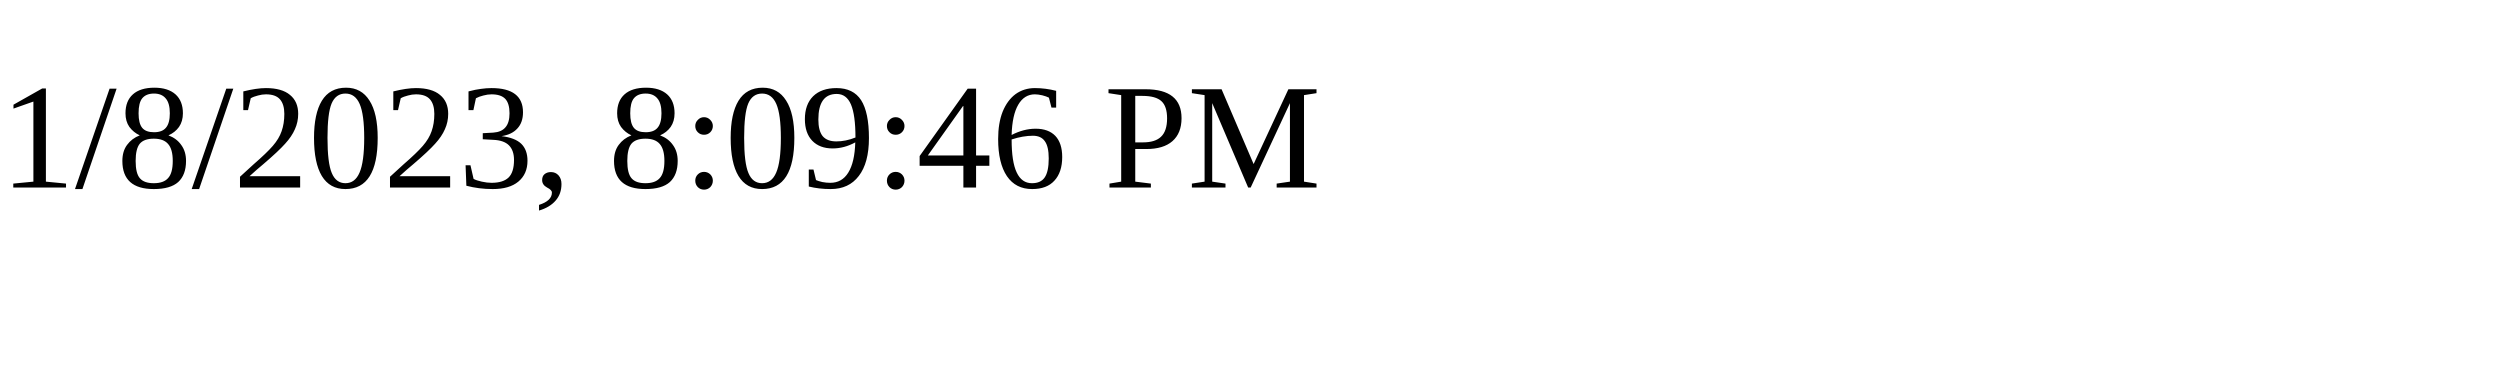
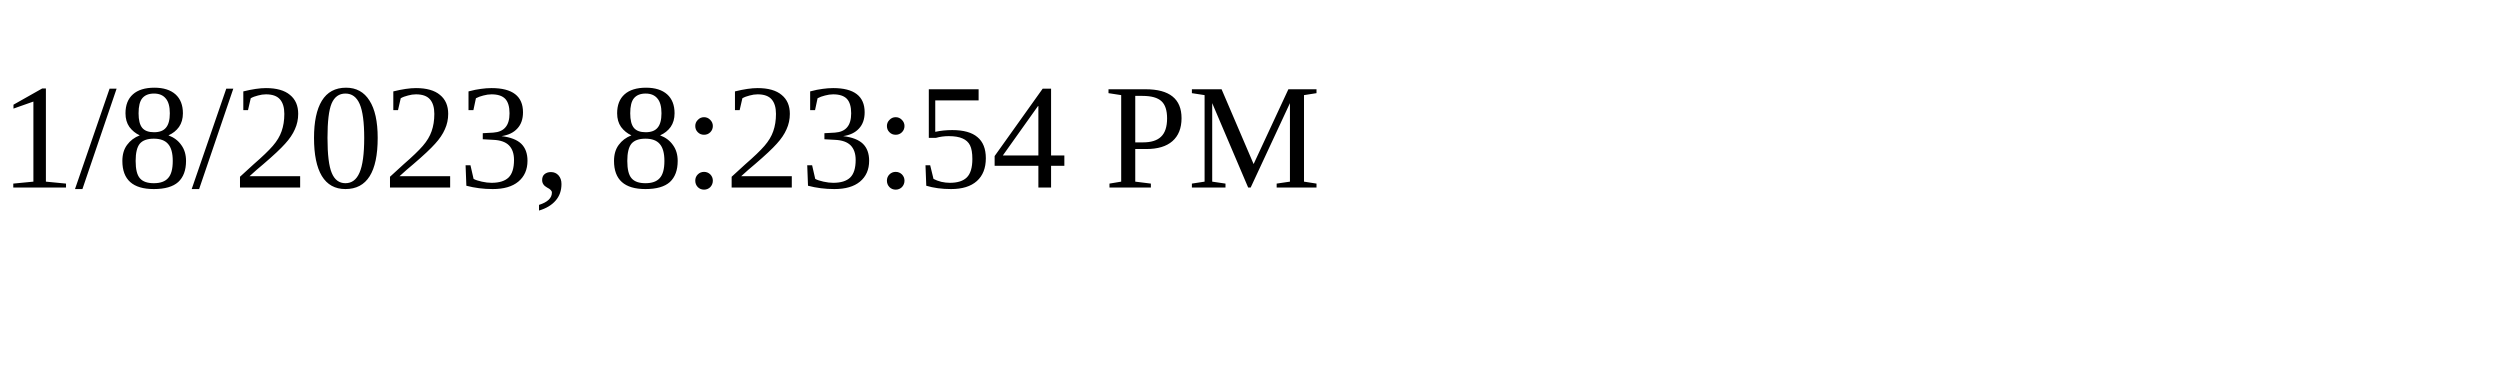
<svg xmlns="http://www.w3.org/2000/svg" height="30" width="200">
-   <text x="0" y="15">1/8/2023, 8:09:46 PM</text>
+   <text x="0" y="15">1/8/2023, 8:23:54 PM</text>
</svg>
